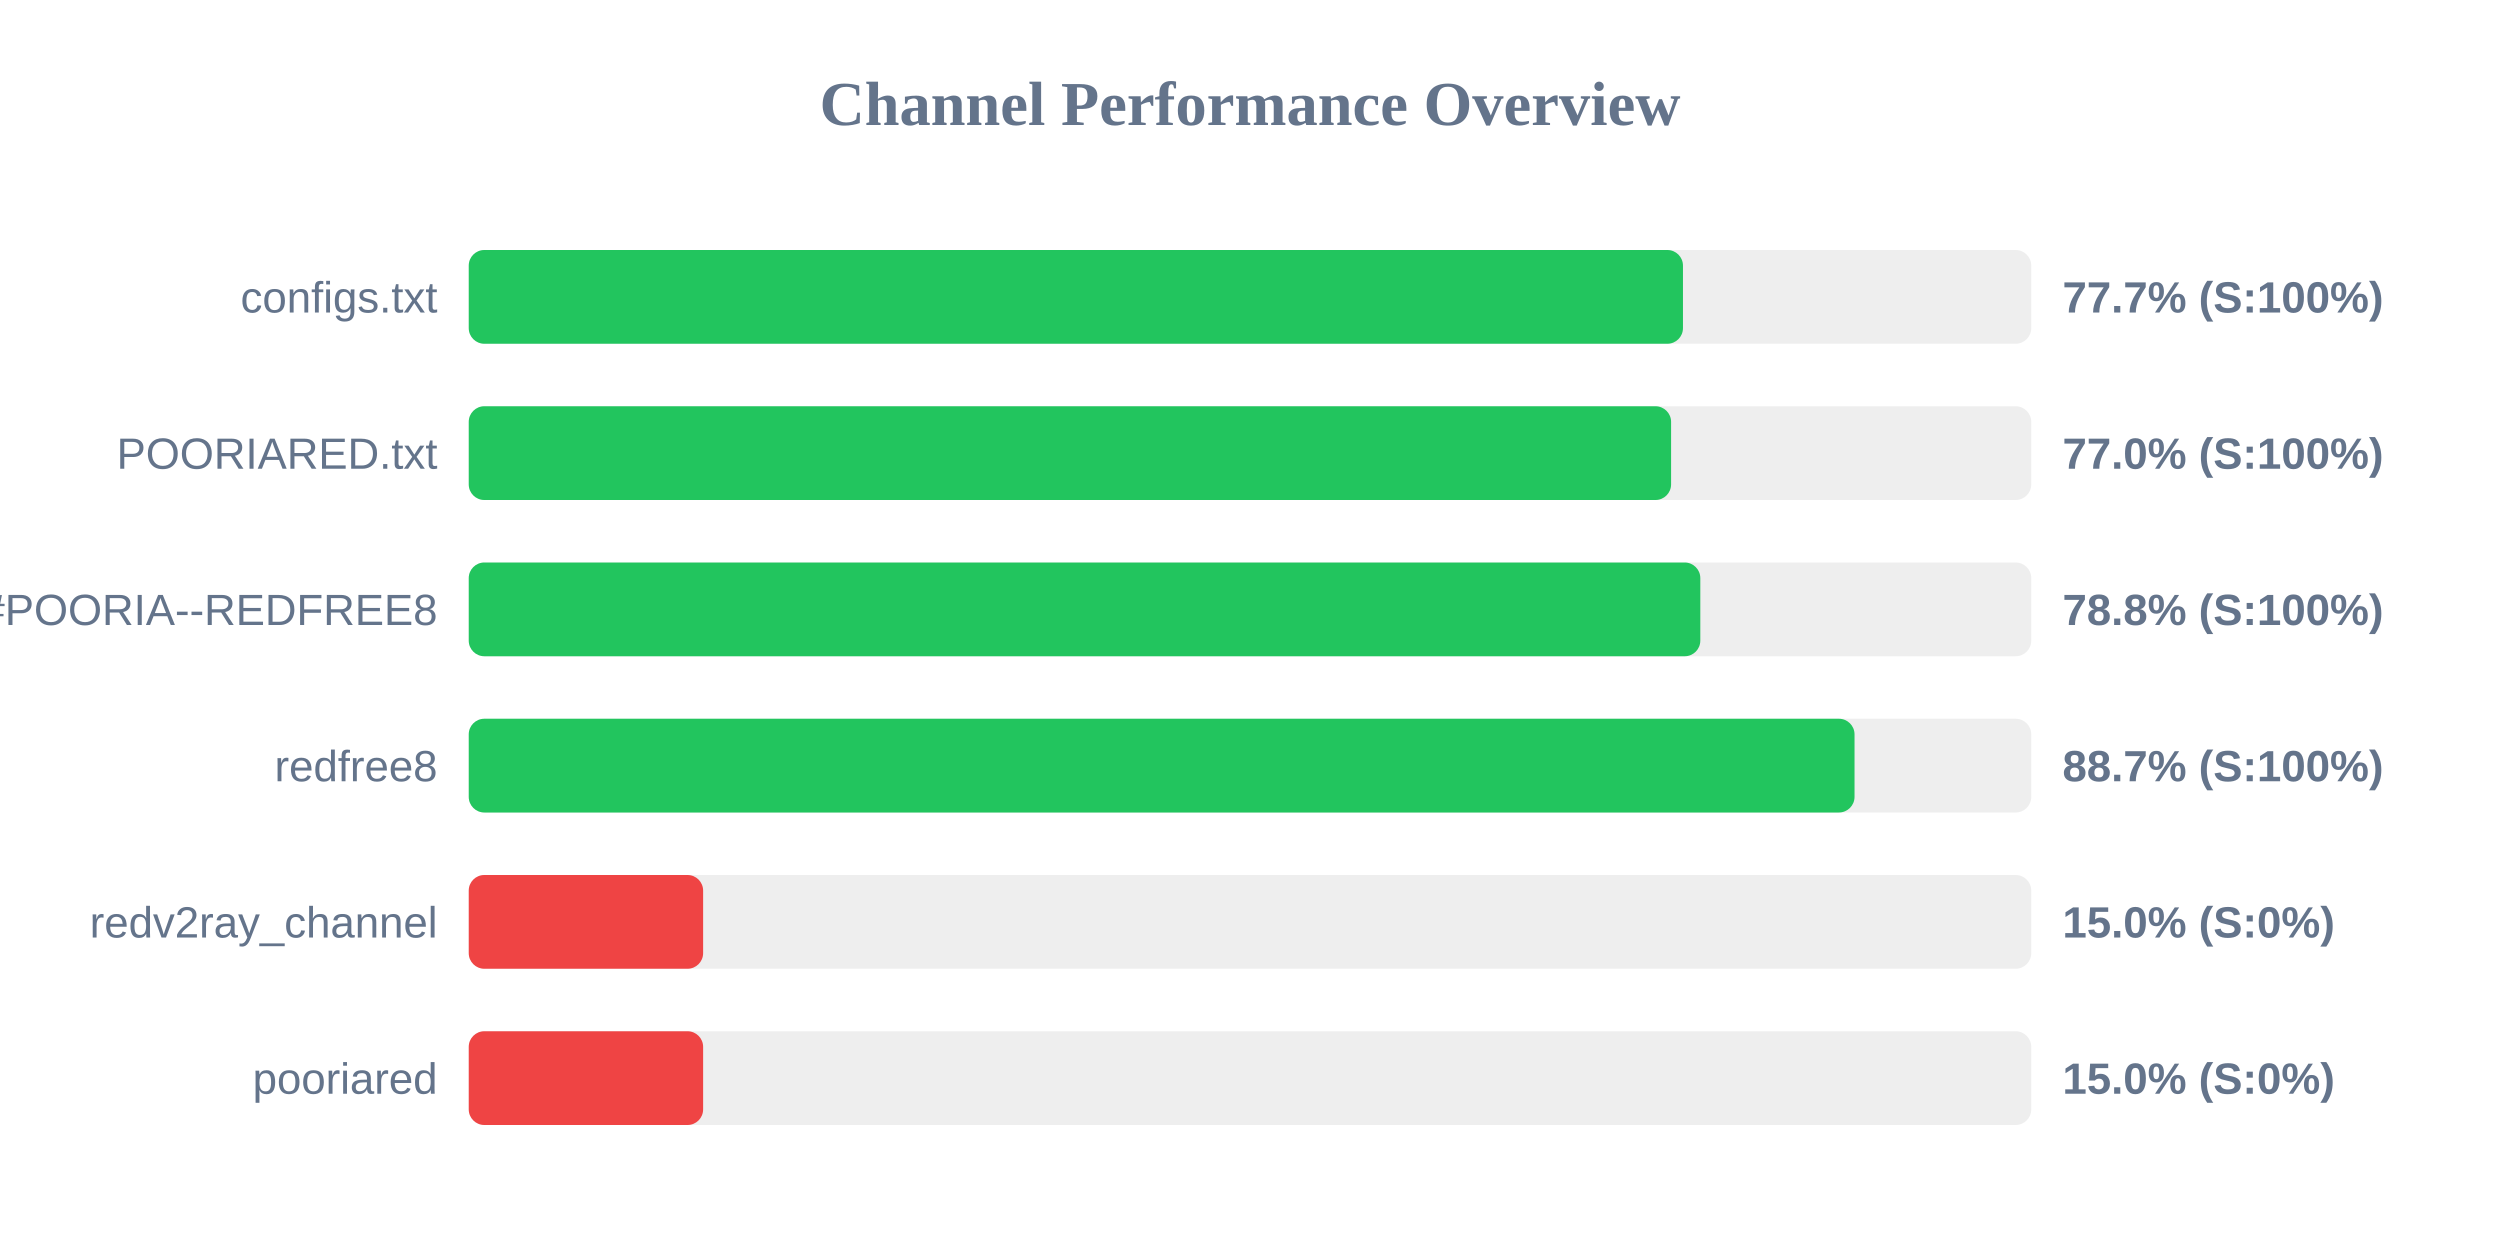
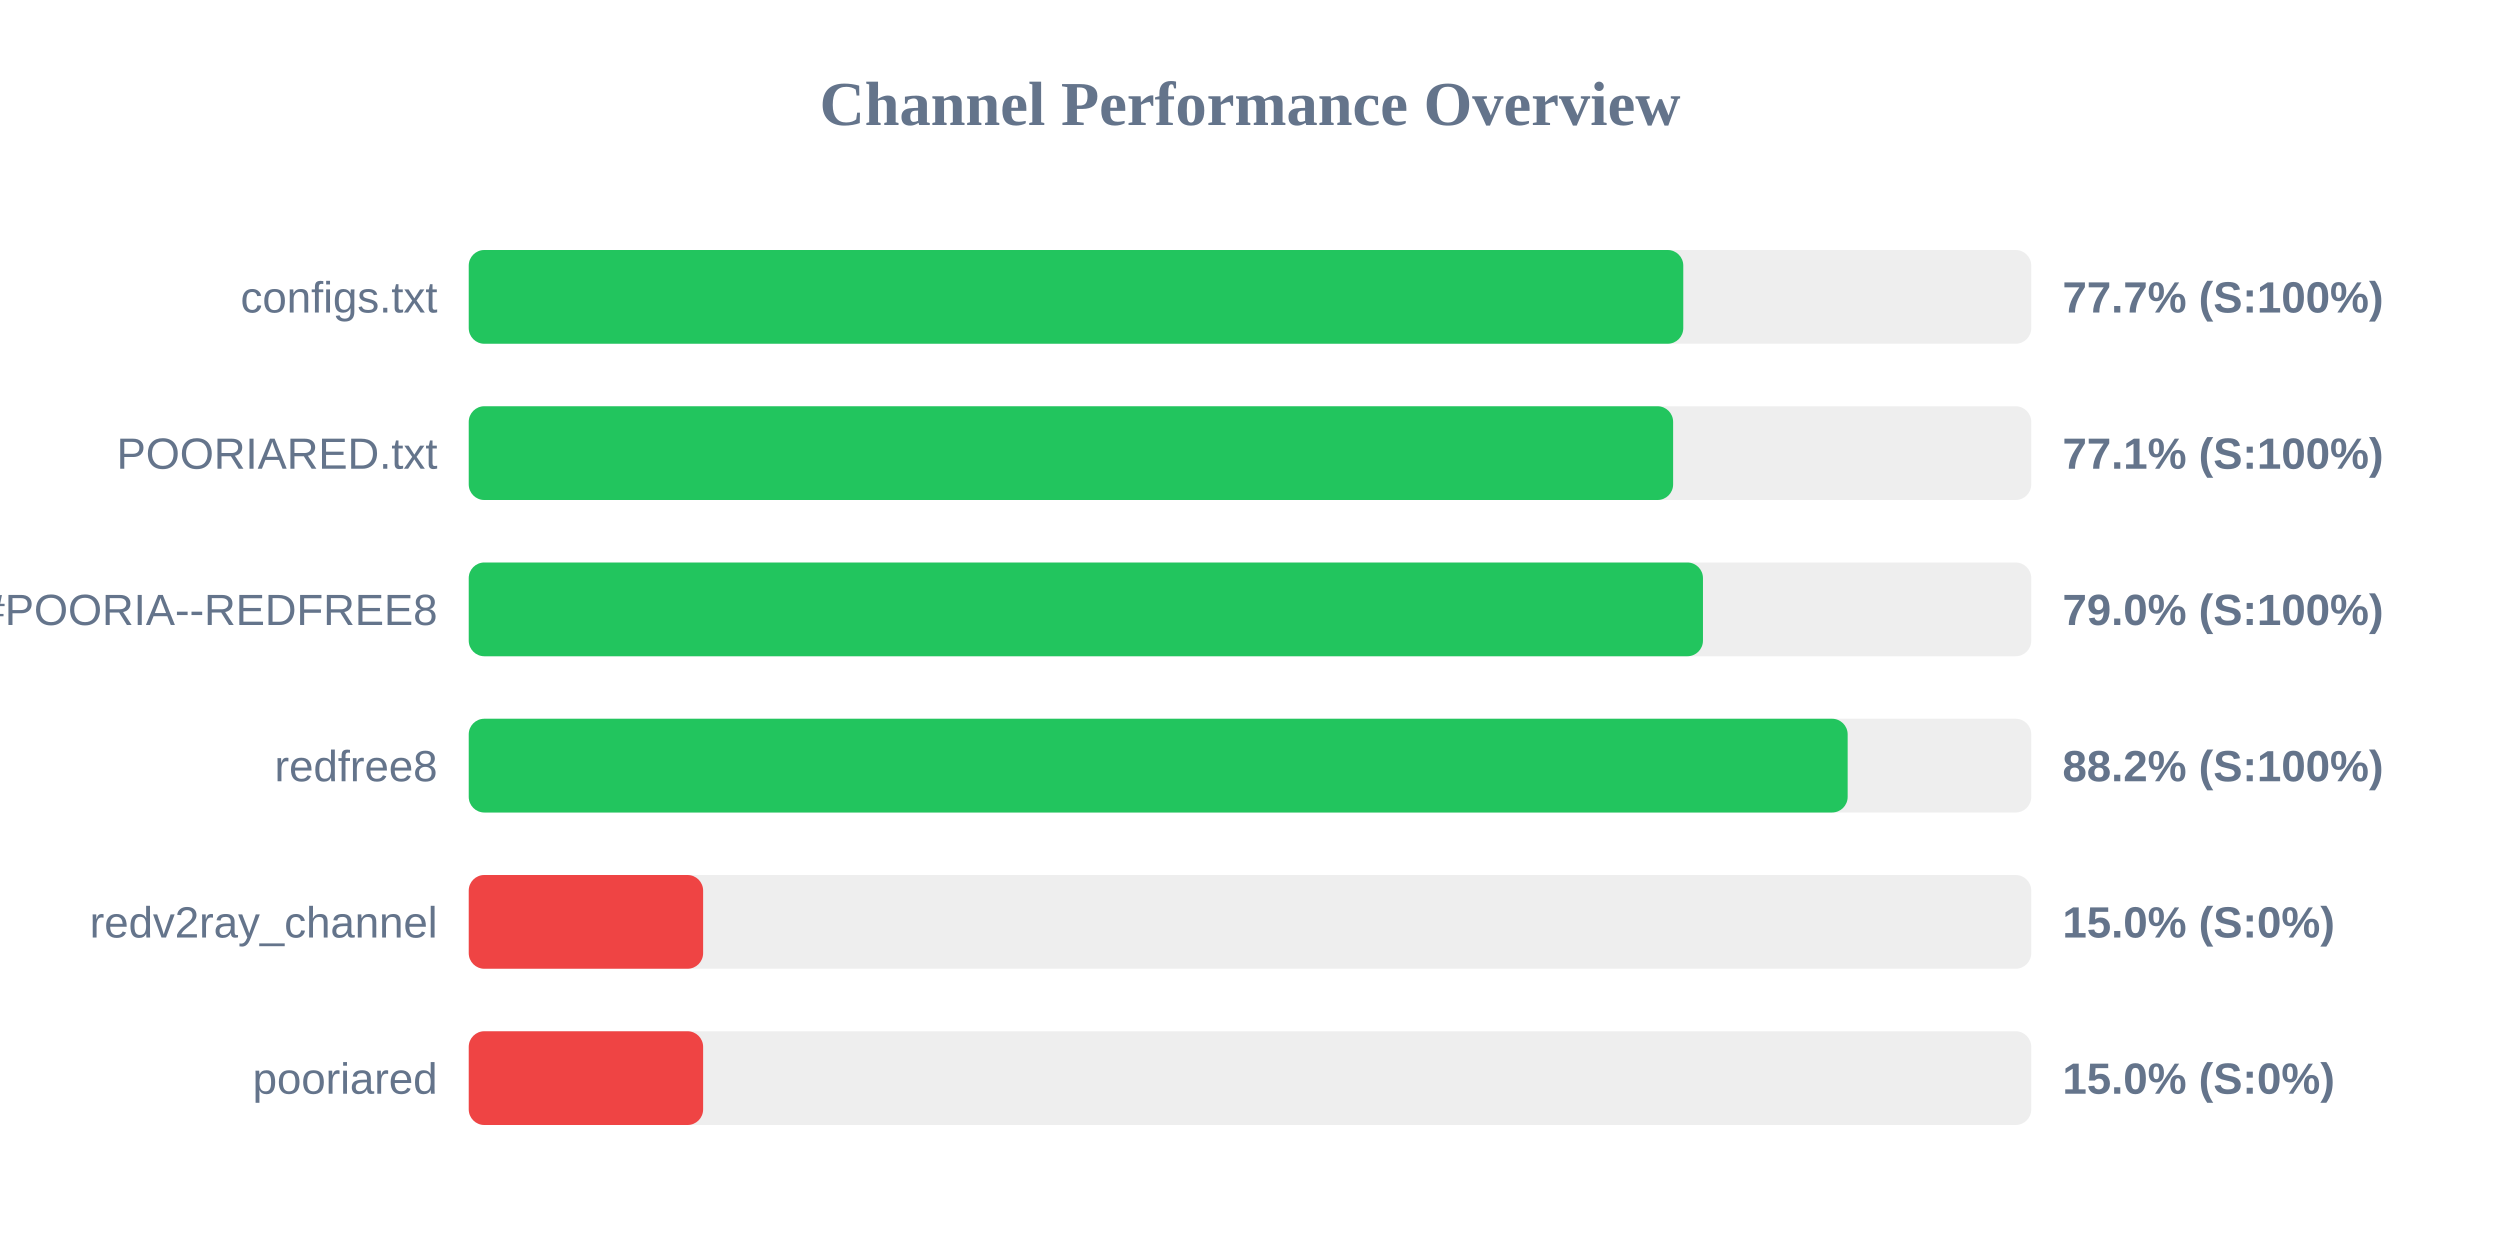
<svg xmlns="http://www.w3.org/2000/svg" width="800" height="400" version="1.1">
  <style>
        .row { font: 14px Arial; fill: #64748b; }
        .score { font: bold 14px Arial; fill: #64748b; }
    </style>
  <text x="400" y="40" text-anchor="middle" font-size="20px" font-weight="bold" fill="#64748b">Channel Performance Overview</text>
  <rect x="150" y="80" width="500" height="30" fill="#eee" rx="5" />
-   <rect x="150" y="80" width="388.55" height="30" fill="#22c55e" rx="5" />
+   <rect x="150" y="80" width="388.65" height="30" fill="#22c55e" rx="5" />
  <text x="140" y="100" text-anchor="end" class="row">configs.txt</text>
  <text x="660" y="100" text-anchor="start" class="score">77.7% (S:100%)</text>
  <rect x="150" y="130" width="500" height="30" fill="#eee" rx="5" />
-   <rect x="150" y="130" width="384.75" height="30" fill="#22c55e" rx="5" />
+   <rect x="150" y="130" width="385.4" height="30" fill="#22c55e" rx="5" />
  <text x="140" y="150" text-anchor="end" class="row">POORIARED.txt</text>
-   <text x="660" y="150" text-anchor="start" class="score">77.0% (S:100%)</text>
+   <text x="660" y="150" text-anchor="start" class="score">77.1% (S:100%)</text>
  <rect x="150" y="180" width="500" height="30" fill="#eee" rx="5" />
-   <rect x="150" y="180" width="394.1" height="30" fill="#22c55e" rx="5" />
+   <rect x="150" y="180" width="394.95" height="30" fill="#22c55e" rx="5" />
  <text x="140" y="200" text-anchor="end" class="row">POORIA--REDFREE8.txt#POORIA--REDFREE8</text>
-   <text x="660" y="200" text-anchor="start" class="score">78.8% (S:100%)</text>
+   <text x="660" y="200" text-anchor="start" class="score">79.0% (S:100%)</text>
  <rect x="150" y="230" width="500" height="30" fill="#eee" rx="5" />
-   <rect x="150" y="230" width="443.45" height="30" fill="#22c55e" rx="5" />
+   <rect x="150" y="230" width="441.25" height="30" fill="#22c55e" rx="5" />
  <text x="140" y="250" text-anchor="end" class="row">redfree8</text>
-   <text x="660" y="250" text-anchor="start" class="score">88.7% (S:100%)</text>
+   <text x="660" y="250" text-anchor="start" class="score">88.2% (S:100%)</text>
  <rect x="150" y="280" width="500" height="30" fill="#eee" rx="5" />
  <rect x="150" y="280" width="75.0" height="30" fill="#ef4444" rx="5" />
  <text x="140" y="300" text-anchor="end" class="row">redv2ray_channel</text>
  <text x="660" y="300" text-anchor="start" class="score">15.0% (S:0%)</text>
  <rect x="150" y="330" width="500" height="30" fill="#eee" rx="5" />
  <rect x="150" y="330" width="75.0" height="30" fill="#ef4444" rx="5" />
  <text x="140" y="350" text-anchor="end" class="row">pooriared</text>
  <text x="660" y="350" text-anchor="start" class="score">15.0% (S:0%)</text>
</svg>
